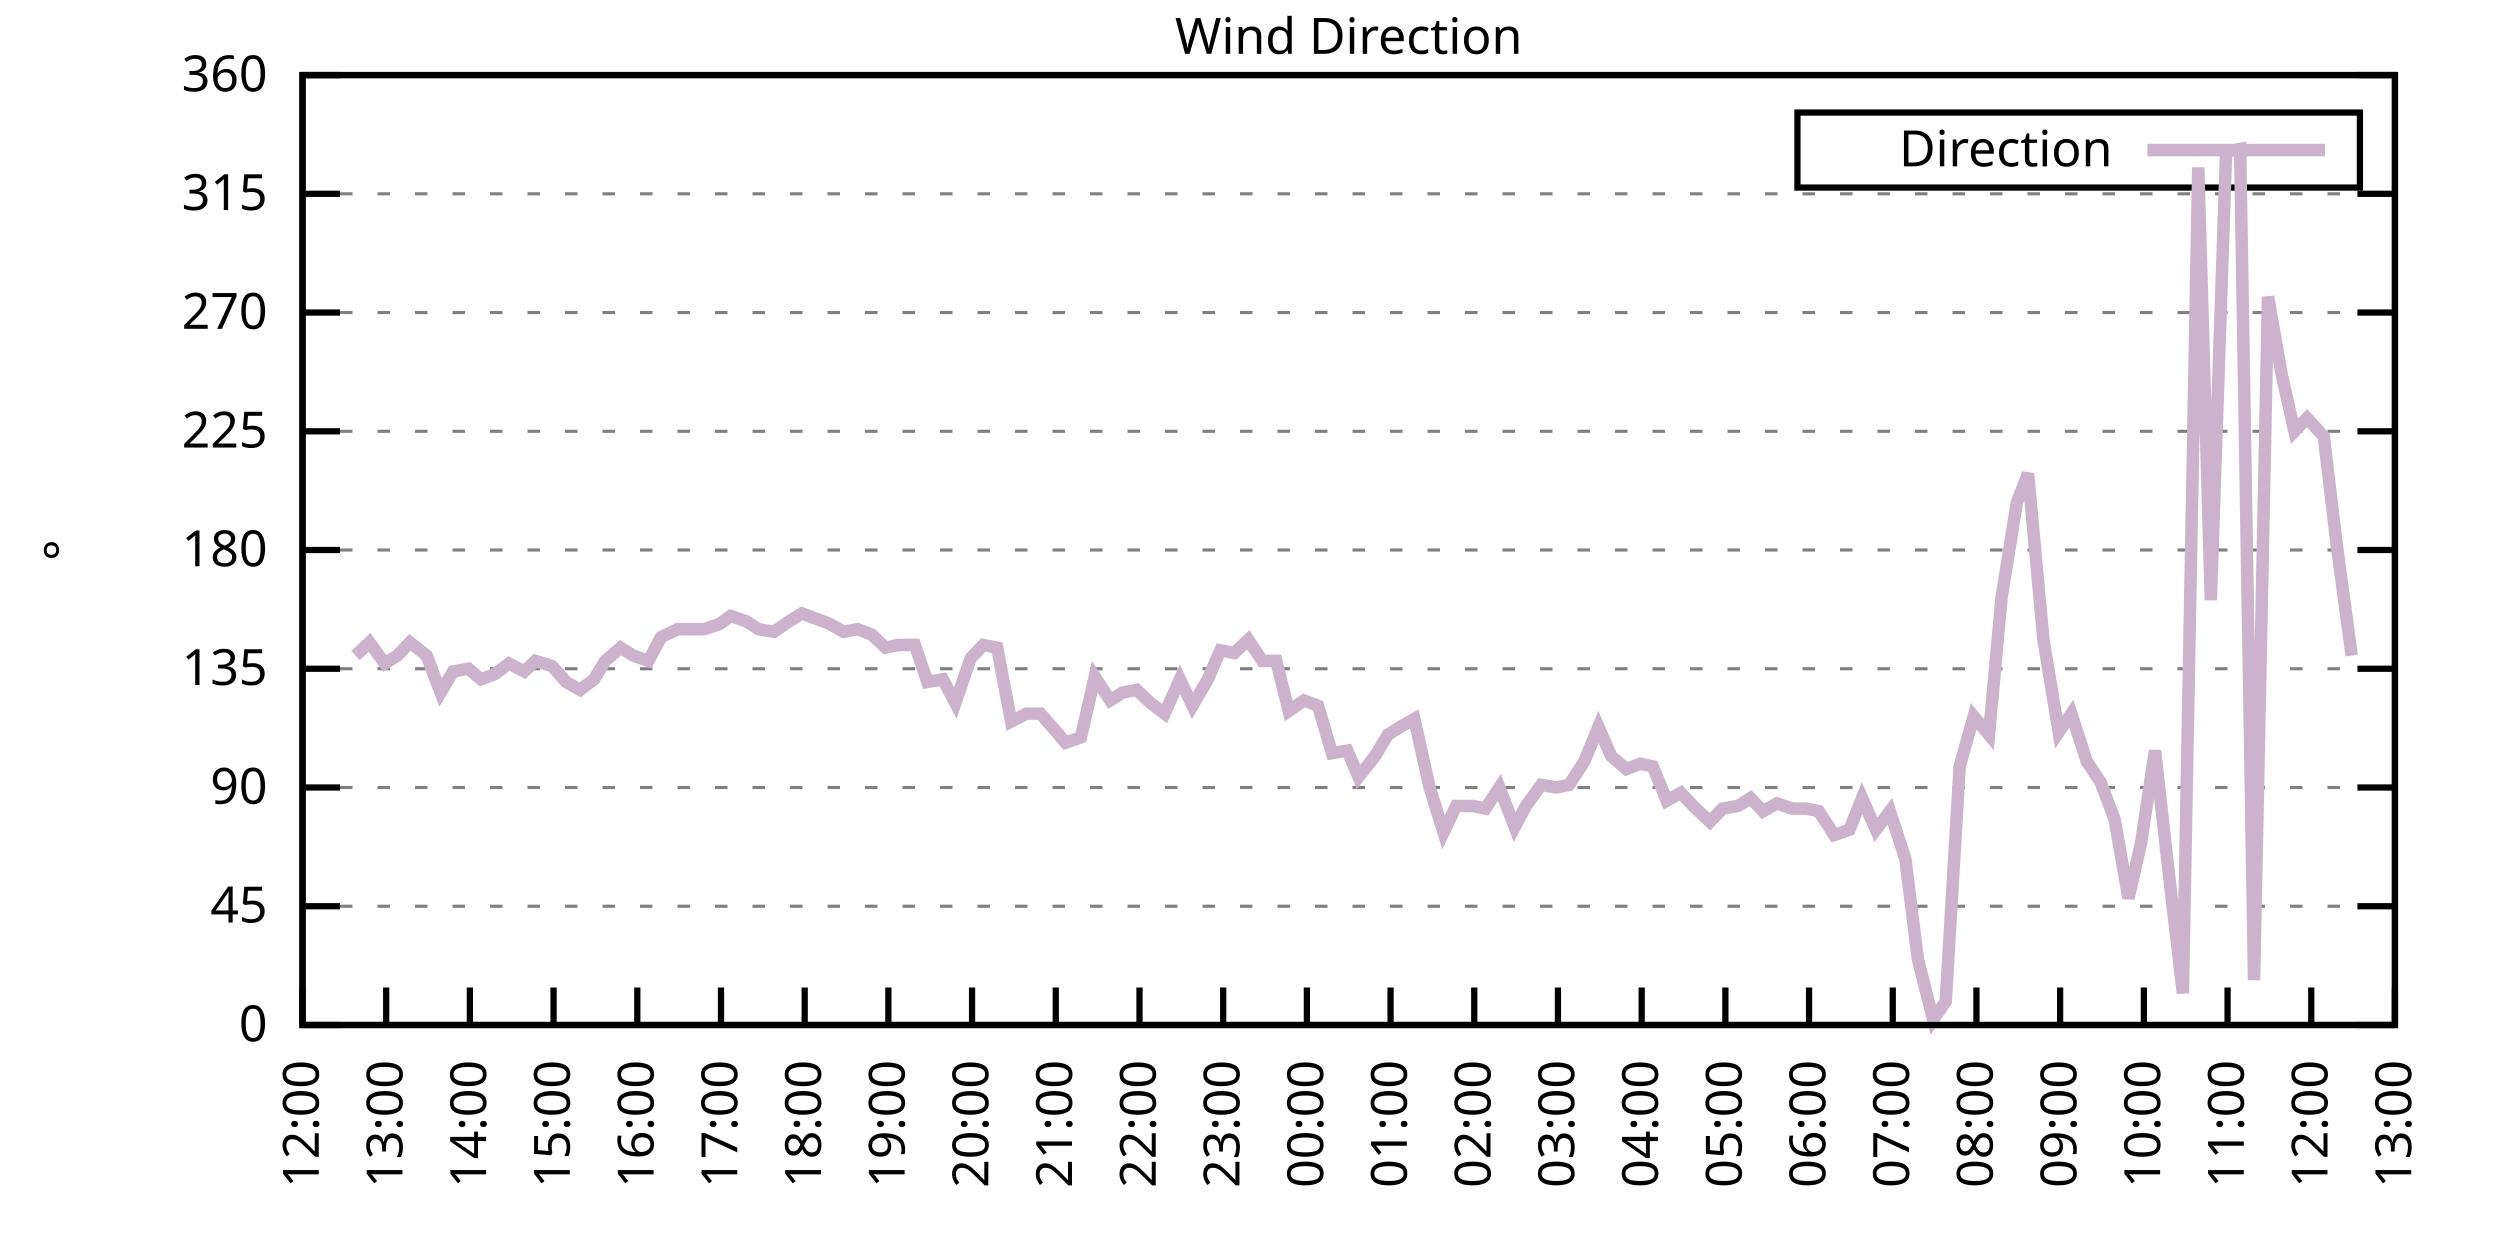
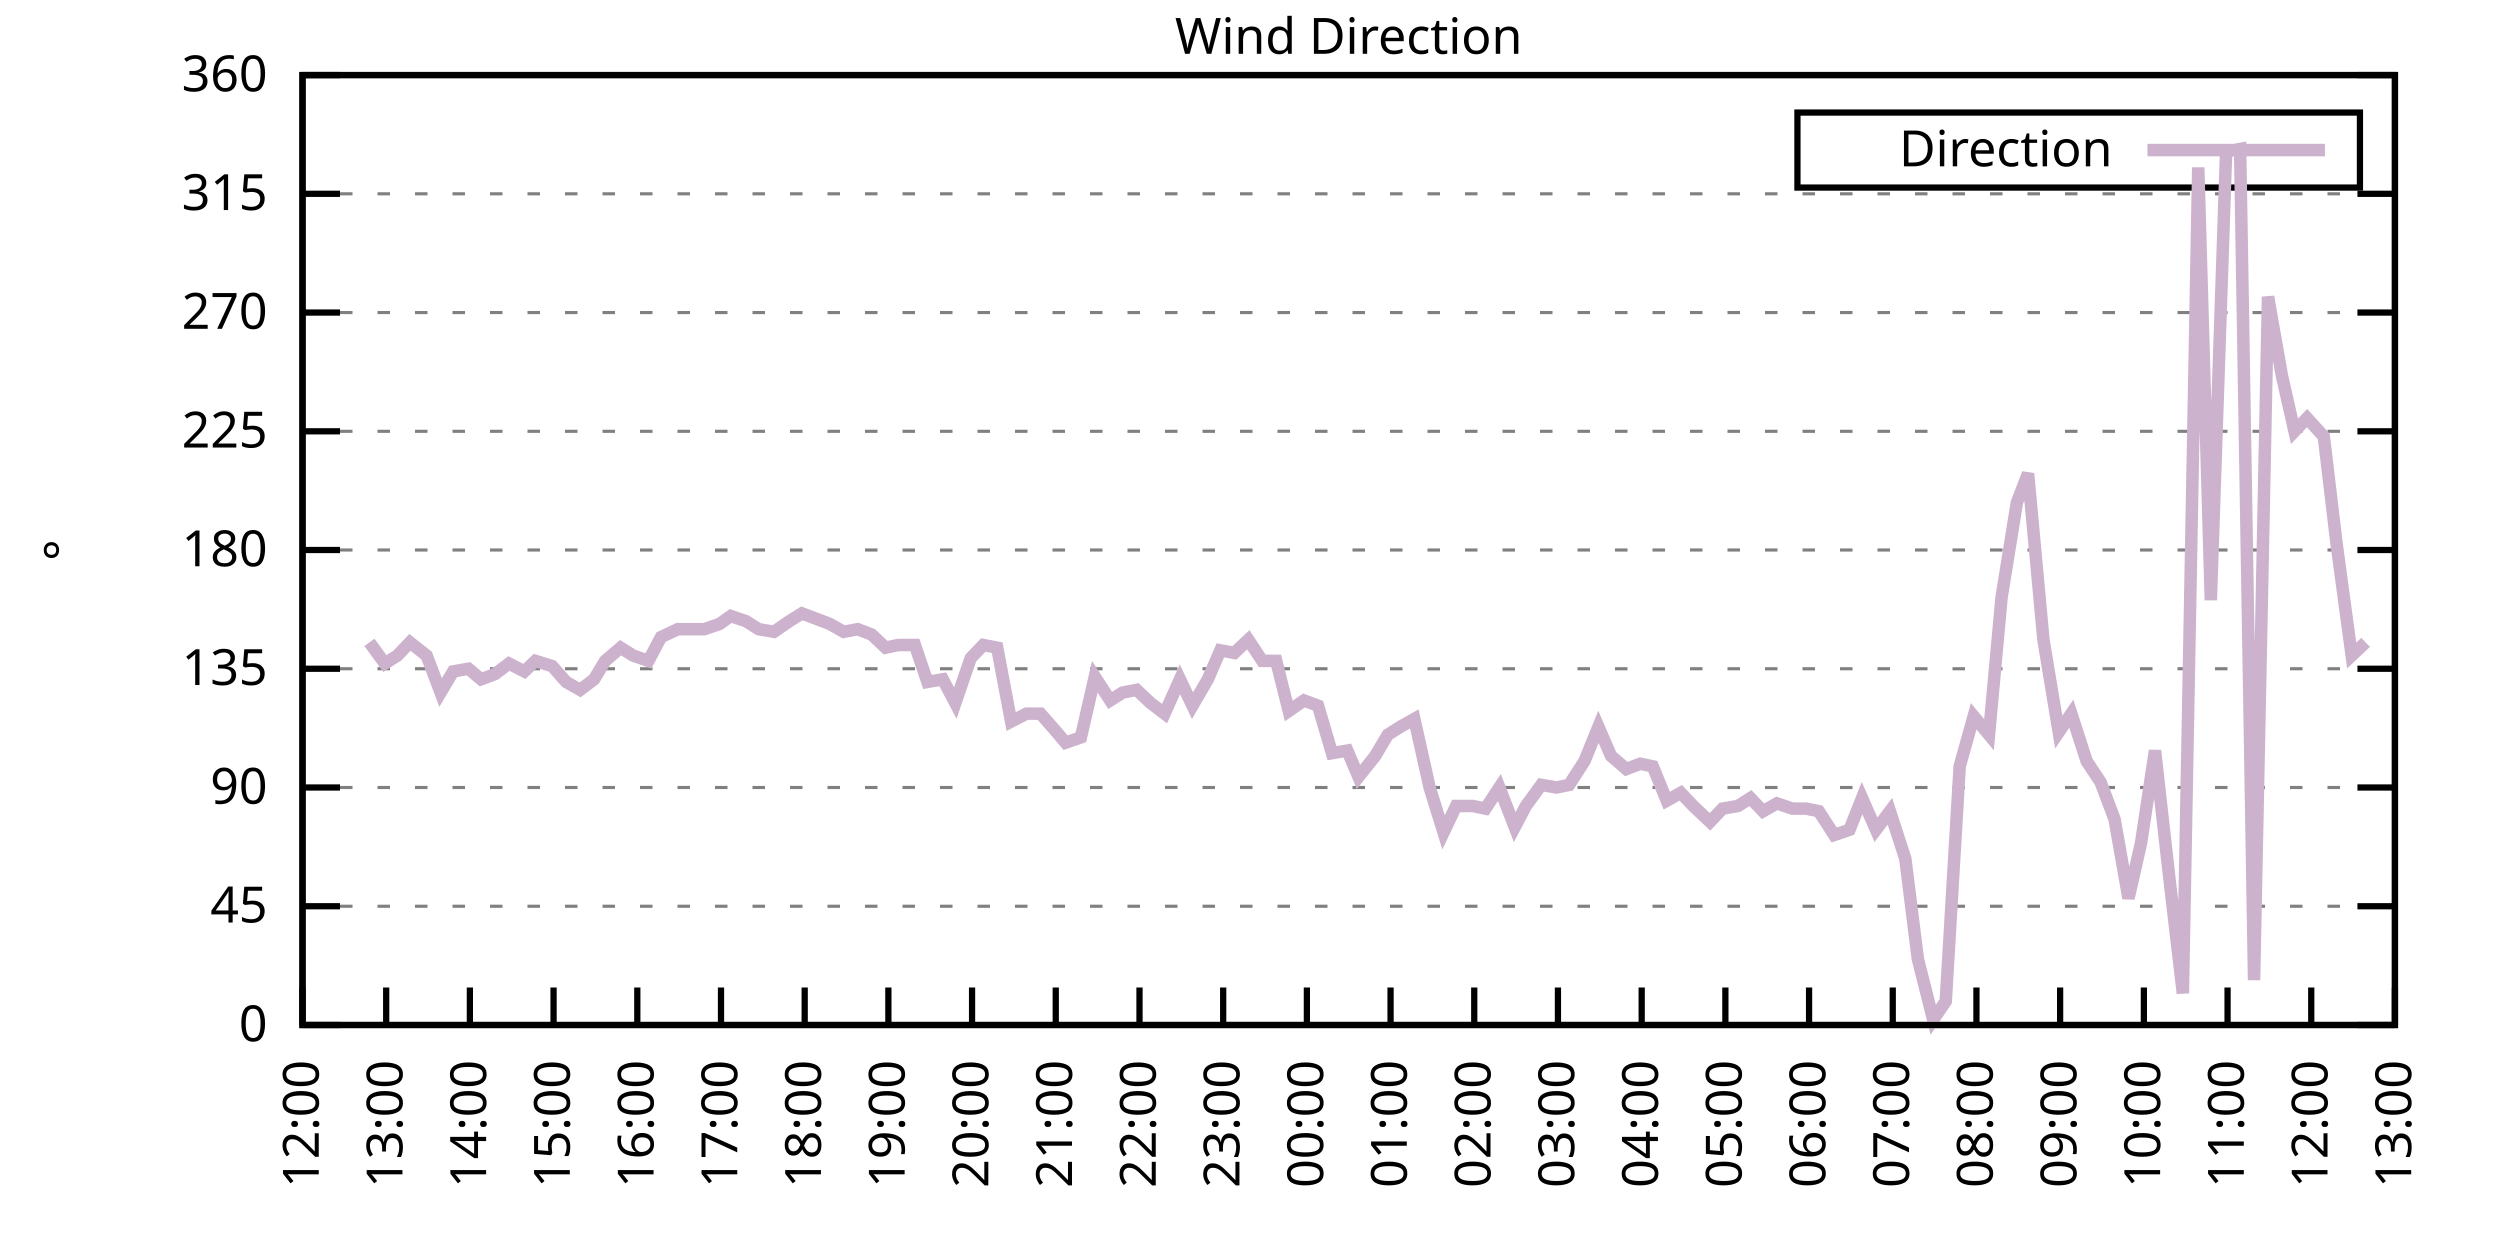
<svg xmlns="http://www.w3.org/2000/svg" xmlns:xlink="http://www.w3.org/1999/xlink" width="400" height="200" viewBox="0 0 400 200">
  <g id="gnuplot_canvas">
    <rect x="0" y="0" width="400" height="200" fill="none" />
    <defs>
      <circle id="gpDot" r="0.5" stroke-width="0.5" stroke="currentColor" />
      <path id="gpPt0" stroke-width="0.333" stroke="currentColor" d="M-1,0 h2 M0,-1 v2" />
      <path id="gpPt1" stroke-width="0.333" stroke="currentColor" d="M-1,-1 L1,1 M1,-1 L-1,1" />
      <path id="gpPt2" stroke-width="0.333" stroke="currentColor" d="M-1,0 L1,0 M0,-1 L0,1 M-1,-1 L1,1 M-1,1 L1,-1" />
      <rect id="gpPt3" stroke-width="0.333" stroke="currentColor" x="-1" y="-1" width="2" height="2" />
      <rect id="gpPt4" stroke-width="0.333" stroke="currentColor" fill="currentColor" x="-1" y="-1" width="2" height="2" />
      <circle id="gpPt5" stroke-width="0.333" stroke="currentColor" cx="0" cy="0" r="1" />
      <use xlink:href="#gpPt5" id="gpPt6" fill="currentColor" stroke="none" />
      <path id="gpPt7" stroke-width="0.333" stroke="currentColor" d="M0,-1.33 L-1.33,0.67 L1.33,0.67 z" />
      <use xlink:href="#gpPt7" id="gpPt8" fill="currentColor" stroke="none" />
      <use xlink:href="#gpPt7" id="gpPt9" stroke="currentColor" transform="rotate(180)" />
      <use xlink:href="#gpPt9" id="gpPt10" fill="currentColor" stroke="none" />
      <use xlink:href="#gpPt3" id="gpPt11" stroke="currentColor" transform="rotate(45)" />
      <use xlink:href="#gpPt11" id="gpPt12" fill="currentColor" stroke="none" />
      <path id="gpPt13" stroke-width="0.333" stroke="currentColor" d="M0,1.330 L1.265,0.411 L0.782,-1.067 L-0.782,-1.076 L-1.265,0.411 z" />
      <use xlink:href="#gpPt13" id="gpPt14" fill="currentColor" stroke="none" />
      <filter id="textbox" filterUnits="objectBoundingBox" x="0" y="0" height="1" width="1">
        <feFlood flood-color="white" flood-opacity="1" result="bgnd" />
        <feComposite in="SourceGraphic" in2="bgnd" operator="atop" />
      </filter>
      <filter id="greybox" filterUnits="objectBoundingBox" x="0" y="0" height="1" width="1">
        <feFlood flood-color="lightgrey" flood-opacity="1" result="grey" />
        <feComposite in="SourceGraphic" in2="grey" operator="atop" />
      </filter>
    </defs>
    <g fill="none" color="white" stroke="currentColor" stroke-width="1.00" stroke-linecap="butt" stroke-linejoin="miter">
</g>
    <g fill="none" color="black" stroke="currentColor" stroke-width="1.00" stroke-linecap="butt" stroke-linejoin="miter">
      <g stroke="none" shape-rendering="crispEdges">
        <polygon fill="rgb(255, 255, 255)" points="48.40,164.00 383.18,164.00 383.18,12.02 48.40,12.02 " />
      </g>
    </g>
    <g fill="none" color="black" stroke="currentColor" stroke-width="1.00" stroke-linecap="butt" stroke-linejoin="miter">
</g>
    <g fill="none" color="black" stroke="black" stroke-width="0.50" stroke-linecap="butt" stroke-linejoin="miter">
</g>
    <g fill="none" color="gray" stroke="currentColor" stroke-width="0.50" stroke-linecap="butt" stroke-linejoin="miter">
      <path stroke="gray" stroke-dasharray="2,4" class="gridline" d="M48.40,164.00 L383.19,164.00  " />
    </g>
    <g fill="none" color="gray" stroke="gray" stroke-width="1.00" stroke-linecap="butt" stroke-linejoin="miter">
</g>
    <g fill="none" color="black" stroke="currentColor" stroke-width="1.00" stroke-linecap="butt" stroke-linejoin="miter">
      <path stroke="black" d="M48.40,164.00 L54.40,164.00 M383.19,164.00 L377.19,164.00  " />
      <g transform="translate(42.80,166.60)" stroke="none" fill="black" font-family="Sans" font-size="8.00" text-anchor="end">
        <text>
          <tspan font-family="Sans"> 0</tspan>
        </text>
      </g>
    </g>
    <g fill="none" color="black" stroke="currentColor" stroke-width="1.00" stroke-linecap="butt" stroke-linejoin="miter">
</g>
    <g fill="none" color="black" stroke="black" stroke-width="0.50" stroke-linecap="butt" stroke-linejoin="miter">
</g>
    <g fill="none" color="gray" stroke="currentColor" stroke-width="0.50" stroke-linecap="butt" stroke-linejoin="miter">
      <path stroke="gray" stroke-dasharray="2,4" class="gridline" d="M48.40,145.00 L383.19,145.00  " />
    </g>
    <g fill="none" color="gray" stroke="gray" stroke-width="1.00" stroke-linecap="butt" stroke-linejoin="miter">
</g>
    <g fill="none" color="black" stroke="currentColor" stroke-width="1.00" stroke-linecap="butt" stroke-linejoin="miter">
      <path stroke="black" d="M48.40,145.00 L54.40,145.00 M383.19,145.00 L377.19,145.00  " />
      <g transform="translate(42.80,147.60)" stroke="none" fill="black" font-family="Sans" font-size="8.00" text-anchor="end">
        <text>
          <tspan font-family="Sans"> 45</tspan>
        </text>
      </g>
    </g>
    <g fill="none" color="black" stroke="currentColor" stroke-width="1.00" stroke-linecap="butt" stroke-linejoin="miter">
</g>
    <g fill="none" color="black" stroke="black" stroke-width="0.50" stroke-linecap="butt" stroke-linejoin="miter">
</g>
    <g fill="none" color="gray" stroke="currentColor" stroke-width="0.50" stroke-linecap="butt" stroke-linejoin="miter">
      <path stroke="gray" stroke-dasharray="2,4" class="gridline" d="M48.40,126.00 L383.19,126.00  " />
    </g>
    <g fill="none" color="gray" stroke="gray" stroke-width="1.00" stroke-linecap="butt" stroke-linejoin="miter">
</g>
    <g fill="none" color="black" stroke="currentColor" stroke-width="1.00" stroke-linecap="butt" stroke-linejoin="miter">
      <path stroke="black" d="M48.40,126.00 L54.40,126.00 M383.19,126.00 L377.19,126.00  " />
      <g transform="translate(42.80,128.60)" stroke="none" fill="black" font-family="Sans" font-size="8.00" text-anchor="end">
        <text>
          <tspan font-family="Sans"> 90</tspan>
        </text>
      </g>
    </g>
    <g fill="none" color="black" stroke="currentColor" stroke-width="1.00" stroke-linecap="butt" stroke-linejoin="miter">
</g>
    <g fill="none" color="black" stroke="black" stroke-width="0.50" stroke-linecap="butt" stroke-linejoin="miter">
</g>
    <g fill="none" color="gray" stroke="currentColor" stroke-width="0.50" stroke-linecap="butt" stroke-linejoin="miter">
      <path stroke="gray" stroke-dasharray="2,4" class="gridline" d="M48.40,107.00 L383.19,107.00  " />
    </g>
    <g fill="none" color="gray" stroke="gray" stroke-width="1.00" stroke-linecap="butt" stroke-linejoin="miter">
</g>
    <g fill="none" color="black" stroke="currentColor" stroke-width="1.00" stroke-linecap="butt" stroke-linejoin="miter">
      <path stroke="black" d="M48.40,107.00 L54.40,107.00 M383.19,107.00 L377.19,107.00  " />
      <g transform="translate(42.80,109.60)" stroke="none" fill="black" font-family="Sans" font-size="8.00" text-anchor="end">
        <text>
          <tspan font-family="Sans"> 135</tspan>
        </text>
      </g>
    </g>
    <g fill="none" color="black" stroke="currentColor" stroke-width="1.00" stroke-linecap="butt" stroke-linejoin="miter">
</g>
    <g fill="none" color="black" stroke="black" stroke-width="0.50" stroke-linecap="butt" stroke-linejoin="miter">
</g>
    <g fill="none" color="gray" stroke="currentColor" stroke-width="0.50" stroke-linecap="butt" stroke-linejoin="miter">
      <path stroke="gray" stroke-dasharray="2,4" class="gridline" d="M48.40,88.00 L383.19,88.00  " />
    </g>
    <g fill="none" color="gray" stroke="gray" stroke-width="1.00" stroke-linecap="butt" stroke-linejoin="miter">
</g>
    <g fill="none" color="black" stroke="currentColor" stroke-width="1.00" stroke-linecap="butt" stroke-linejoin="miter">
      <path stroke="black" d="M48.40,88.00 L54.40,88.00 M383.19,88.00 L377.19,88.00  " />
      <g transform="translate(42.80,90.60)" stroke="none" fill="black" font-family="Sans" font-size="8.00" text-anchor="end">
        <text>
          <tspan font-family="Sans"> 180</tspan>
        </text>
      </g>
    </g>
    <g fill="none" color="black" stroke="currentColor" stroke-width="1.00" stroke-linecap="butt" stroke-linejoin="miter">
</g>
    <g fill="none" color="black" stroke="black" stroke-width="0.50" stroke-linecap="butt" stroke-linejoin="miter">
</g>
    <g fill="none" color="gray" stroke="currentColor" stroke-width="0.50" stroke-linecap="butt" stroke-linejoin="miter">
      <path stroke="gray" stroke-dasharray="2,4" class="gridline" d="M48.40,69.01 L383.19,69.01  " />
    </g>
    <g fill="none" color="gray" stroke="gray" stroke-width="1.00" stroke-linecap="butt" stroke-linejoin="miter">
</g>
    <g fill="none" color="black" stroke="currentColor" stroke-width="1.00" stroke-linecap="butt" stroke-linejoin="miter">
      <path stroke="black" d="M48.40,69.01 L54.40,69.01 M383.19,69.01 L377.19,69.01  " />
      <g transform="translate(42.80,71.61)" stroke="none" fill="black" font-family="Sans" font-size="8.00" text-anchor="end">
        <text>
          <tspan font-family="Sans"> 225</tspan>
        </text>
      </g>
    </g>
    <g fill="none" color="black" stroke="currentColor" stroke-width="1.00" stroke-linecap="butt" stroke-linejoin="miter">
</g>
    <g fill="none" color="black" stroke="black" stroke-width="0.50" stroke-linecap="butt" stroke-linejoin="miter">
</g>
    <g fill="none" color="gray" stroke="currentColor" stroke-width="0.50" stroke-linecap="butt" stroke-linejoin="miter">
      <path stroke="gray" stroke-dasharray="2,4" class="gridline" d="M48.40,50.01 L383.19,50.01  " />
    </g>
    <g fill="none" color="gray" stroke="gray" stroke-width="1.00" stroke-linecap="butt" stroke-linejoin="miter">
</g>
    <g fill="none" color="black" stroke="currentColor" stroke-width="1.00" stroke-linecap="butt" stroke-linejoin="miter">
      <path stroke="black" d="M48.40,50.01 L54.40,50.01 M383.19,50.01 L377.19,50.01  " />
      <g transform="translate(42.80,52.61)" stroke="none" fill="black" font-family="Sans" font-size="8.00" text-anchor="end">
        <text>
          <tspan font-family="Sans"> 270</tspan>
        </text>
      </g>
    </g>
    <g fill="none" color="black" stroke="currentColor" stroke-width="1.00" stroke-linecap="butt" stroke-linejoin="miter">
</g>
    <g fill="none" color="black" stroke="black" stroke-width="0.50" stroke-linecap="butt" stroke-linejoin="miter">
</g>
    <g fill="none" color="gray" stroke="currentColor" stroke-width="0.50" stroke-linecap="butt" stroke-linejoin="miter">
      <path stroke="gray" stroke-dasharray="2,4" class="gridline" d="M48.40,31.01 L383.19,31.01  " />
    </g>
    <g fill="none" color="gray" stroke="gray" stroke-width="1.00" stroke-linecap="butt" stroke-linejoin="miter">
</g>
    <g fill="none" color="black" stroke="currentColor" stroke-width="1.00" stroke-linecap="butt" stroke-linejoin="miter">
      <path stroke="black" d="M48.40,31.01 L54.40,31.01 M383.19,31.01 L377.19,31.01  " />
      <g transform="translate(42.80,33.61)" stroke="none" fill="black" font-family="Sans" font-size="8.00" text-anchor="end">
        <text>
          <tspan font-family="Sans"> 315</tspan>
        </text>
      </g>
    </g>
    <g fill="none" color="black" stroke="currentColor" stroke-width="1.00" stroke-linecap="butt" stroke-linejoin="miter">
</g>
    <g fill="none" color="black" stroke="black" stroke-width="0.50" stroke-linecap="butt" stroke-linejoin="miter">
</g>
    <g fill="none" color="gray" stroke="currentColor" stroke-width="0.50" stroke-linecap="butt" stroke-linejoin="miter">
      <path stroke="gray" stroke-dasharray="2,4" class="gridline" d="M48.40,12.01 L383.19,12.01  " />
    </g>
    <g fill="none" color="gray" stroke="gray" stroke-width="1.00" stroke-linecap="butt" stroke-linejoin="miter">
</g>
    <g fill="none" color="black" stroke="currentColor" stroke-width="1.00" stroke-linecap="butt" stroke-linejoin="miter">
      <path stroke="black" d="M48.40,12.01 L54.40,12.01 M383.19,12.01 L377.19,12.01  " />
      <g transform="translate(42.80,14.61)" stroke="none" fill="black" font-family="Sans" font-size="8.00" text-anchor="end">
        <text>
          <tspan font-family="Sans"> 360</tspan>
        </text>
      </g>
    </g>
    <g fill="none" color="black" stroke="currentColor" stroke-width="1.00" stroke-linecap="butt" stroke-linejoin="miter">
      <path stroke="black" d="M48.40,164.00 L48.40,158.00  " />
      <g transform="translate(51.00,169.60) rotate(270.00)" stroke="none" fill="black" font-family="Sans" font-size="8.00" text-anchor="end">
        <text>
          <tspan font-family="Sans">12:00</tspan>
        </text>
      </g>
    </g>
    <g fill="none" color="black" stroke="currentColor" stroke-width="1.00" stroke-linecap="butt" stroke-linejoin="miter">
      <path stroke="black" d="M61.79,164.00 L61.79,158.00  " />
      <g transform="translate(64.39,169.60) rotate(270.00)" stroke="none" fill="black" font-family="Sans" font-size="8.00" text-anchor="end">
        <text>
          <tspan font-family="Sans">13:00</tspan>
        </text>
      </g>
    </g>
    <g fill="none" color="black" stroke="currentColor" stroke-width="1.00" stroke-linecap="butt" stroke-linejoin="miter">
      <path stroke="black" d="M75.18,164.00 L75.18,158.00  " />
      <g transform="translate(77.78,169.60) rotate(270.00)" stroke="none" fill="black" font-family="Sans" font-size="8.00" text-anchor="end">
        <text>
          <tspan font-family="Sans">14:00</tspan>
        </text>
      </g>
    </g>
    <g fill="none" color="black" stroke="currentColor" stroke-width="1.00" stroke-linecap="butt" stroke-linejoin="miter">
      <path stroke="black" d="M88.57,164.00 L88.57,158.00  " />
      <g transform="translate(91.17,169.60) rotate(270.00)" stroke="none" fill="black" font-family="Sans" font-size="8.00" text-anchor="end">
        <text>
          <tspan font-family="Sans">15:00</tspan>
        </text>
      </g>
    </g>
    <g fill="none" color="black" stroke="currentColor" stroke-width="1.00" stroke-linecap="butt" stroke-linejoin="miter">
      <path stroke="black" d="M101.97,164.00 L101.97,158.00  " />
      <g transform="translate(104.57,169.60) rotate(270.00)" stroke="none" fill="black" font-family="Sans" font-size="8.00" text-anchor="end">
        <text>
          <tspan font-family="Sans">16:00</tspan>
        </text>
      </g>
    </g>
    <g fill="none" color="black" stroke="currentColor" stroke-width="1.00" stroke-linecap="butt" stroke-linejoin="miter">
      <path stroke="black" d="M115.36,164.00 L115.36,158.00  " />
      <g transform="translate(117.96,169.60) rotate(270.00)" stroke="none" fill="black" font-family="Sans" font-size="8.00" text-anchor="end">
        <text>
          <tspan font-family="Sans">17:00</tspan>
        </text>
      </g>
    </g>
    <g fill="none" color="black" stroke="currentColor" stroke-width="1.00" stroke-linecap="butt" stroke-linejoin="miter">
      <path stroke="black" d="M128.75,164.00 L128.75,158.00  " />
      <g transform="translate(131.35,169.60) rotate(270.00)" stroke="none" fill="black" font-family="Sans" font-size="8.00" text-anchor="end">
        <text>
          <tspan font-family="Sans">18:00</tspan>
        </text>
      </g>
    </g>
    <g fill="none" color="black" stroke="currentColor" stroke-width="1.00" stroke-linecap="butt" stroke-linejoin="miter">
      <path stroke="black" d="M142.14,164.00 L142.14,158.00  " />
      <g transform="translate(144.74,169.60) rotate(270.00)" stroke="none" fill="black" font-family="Sans" font-size="8.00" text-anchor="end">
        <text>
          <tspan font-family="Sans">19:00</tspan>
        </text>
      </g>
    </g>
    <g fill="none" color="black" stroke="currentColor" stroke-width="1.00" stroke-linecap="butt" stroke-linejoin="miter">
      <path stroke="black" d="M155.53,164.00 L155.53,158.00  " />
      <g transform="translate(158.13,169.60) rotate(270.00)" stroke="none" fill="black" font-family="Sans" font-size="8.00" text-anchor="end">
        <text>
          <tspan font-family="Sans">20:00</tspan>
        </text>
      </g>
    </g>
    <g fill="none" color="black" stroke="currentColor" stroke-width="1.00" stroke-linecap="butt" stroke-linejoin="miter">
      <path stroke="black" d="M168.92,164.00 L168.92,158.00  " />
      <g transform="translate(171.52,169.60) rotate(270.00)" stroke="none" fill="black" font-family="Sans" font-size="8.00" text-anchor="end">
        <text>
          <tspan font-family="Sans">21:00</tspan>
        </text>
      </g>
    </g>
    <g fill="none" color="black" stroke="currentColor" stroke-width="1.00" stroke-linecap="butt" stroke-linejoin="miter">
      <path stroke="black" d="M182.32,164.00 L182.32,158.00  " />
      <g transform="translate(184.92,169.60) rotate(270.00)" stroke="none" fill="black" font-family="Sans" font-size="8.00" text-anchor="end">
        <text>
          <tspan font-family="Sans">22:00</tspan>
        </text>
      </g>
    </g>
    <g fill="none" color="black" stroke="currentColor" stroke-width="1.00" stroke-linecap="butt" stroke-linejoin="miter">
      <path stroke="black" d="M195.71,164.00 L195.71,158.00  " />
      <g transform="translate(198.31,169.60) rotate(270.00)" stroke="none" fill="black" font-family="Sans" font-size="8.00" text-anchor="end">
        <text>
          <tspan font-family="Sans">23:00</tspan>
        </text>
      </g>
    </g>
    <g fill="none" color="black" stroke="currentColor" stroke-width="1.00" stroke-linecap="butt" stroke-linejoin="miter">
      <path stroke="black" d="M209.10,164.00 L209.10,158.00  " />
      <g transform="translate(211.70,169.60) rotate(270.00)" stroke="none" fill="black" font-family="Sans" font-size="8.00" text-anchor="end">
        <text>
          <tspan font-family="Sans">00:00</tspan>
        </text>
      </g>
    </g>
    <g fill="none" color="black" stroke="currentColor" stroke-width="1.00" stroke-linecap="butt" stroke-linejoin="miter">
      <path stroke="black" d="M222.49,164.00 L222.49,158.00  " />
      <g transform="translate(225.09,169.60) rotate(270.00)" stroke="none" fill="black" font-family="Sans" font-size="8.00" text-anchor="end">
        <text>
          <tspan font-family="Sans">01:00</tspan>
        </text>
      </g>
    </g>
    <g fill="none" color="black" stroke="currentColor" stroke-width="1.00" stroke-linecap="butt" stroke-linejoin="miter">
      <path stroke="black" d="M235.88,164.00 L235.88,158.00  " />
      <g transform="translate(238.48,169.60) rotate(270.00)" stroke="none" fill="black" font-family="Sans" font-size="8.00" text-anchor="end">
        <text>
          <tspan font-family="Sans">02:00</tspan>
        </text>
      </g>
    </g>
    <g fill="none" color="black" stroke="currentColor" stroke-width="1.00" stroke-linecap="butt" stroke-linejoin="miter">
      <path stroke="black" d="M249.27,164.00 L249.27,158.00  " />
      <g transform="translate(251.87,169.60) rotate(270.00)" stroke="none" fill="black" font-family="Sans" font-size="8.00" text-anchor="end">
        <text>
          <tspan font-family="Sans">03:00</tspan>
        </text>
      </g>
    </g>
    <g fill="none" color="black" stroke="currentColor" stroke-width="1.00" stroke-linecap="butt" stroke-linejoin="miter">
      <path stroke="black" d="M262.67,164.00 L262.67,158.00  " />
      <g transform="translate(265.27,169.60) rotate(270.00)" stroke="none" fill="black" font-family="Sans" font-size="8.00" text-anchor="end">
        <text>
          <tspan font-family="Sans">04:00</tspan>
        </text>
      </g>
    </g>
    <g fill="none" color="black" stroke="currentColor" stroke-width="1.00" stroke-linecap="butt" stroke-linejoin="miter">
      <path stroke="black" d="M276.06,164.00 L276.06,158.00  " />
      <g transform="translate(278.66,169.60) rotate(270.00)" stroke="none" fill="black" font-family="Sans" font-size="8.00" text-anchor="end">
        <text>
          <tspan font-family="Sans">05:00</tspan>
        </text>
      </g>
    </g>
    <g fill="none" color="black" stroke="currentColor" stroke-width="1.00" stroke-linecap="butt" stroke-linejoin="miter">
      <path stroke="black" d="M289.45,164.00 L289.45,158.00  " />
      <g transform="translate(292.05,169.60) rotate(270.00)" stroke="none" fill="black" font-family="Sans" font-size="8.00" text-anchor="end">
        <text>
          <tspan font-family="Sans">06:00</tspan>
        </text>
      </g>
    </g>
    <g fill="none" color="black" stroke="currentColor" stroke-width="1.00" stroke-linecap="butt" stroke-linejoin="miter">
      <path stroke="black" d="M302.84,164.00 L302.84,158.00  " />
      <g transform="translate(305.44,169.60) rotate(270.00)" stroke="none" fill="black" font-family="Sans" font-size="8.00" text-anchor="end">
        <text>
          <tspan font-family="Sans">07:00</tspan>
        </text>
      </g>
    </g>
    <g fill="none" color="black" stroke="currentColor" stroke-width="1.00" stroke-linecap="butt" stroke-linejoin="miter">
      <path stroke="black" d="M316.23,164.00 L316.23,158.00  " />
      <g transform="translate(318.83,169.60) rotate(270.00)" stroke="none" fill="black" font-family="Sans" font-size="8.00" text-anchor="end">
        <text>
          <tspan font-family="Sans">08:00</tspan>
        </text>
      </g>
    </g>
    <g fill="none" color="black" stroke="currentColor" stroke-width="1.00" stroke-linecap="butt" stroke-linejoin="miter">
      <path stroke="black" d="M329.62,164.00 L329.62,158.00  " />
      <g transform="translate(332.22,169.60) rotate(270.00)" stroke="none" fill="black" font-family="Sans" font-size="8.00" text-anchor="end">
        <text>
          <tspan font-family="Sans">09:00</tspan>
        </text>
      </g>
    </g>
    <g fill="none" color="black" stroke="currentColor" stroke-width="1.00" stroke-linecap="butt" stroke-linejoin="miter">
      <path stroke="black" d="M343.02,164.00 L343.02,158.00  " />
      <g transform="translate(345.62,169.60) rotate(270.00)" stroke="none" fill="black" font-family="Sans" font-size="8.00" text-anchor="end">
        <text>
          <tspan font-family="Sans">10:00</tspan>
        </text>
      </g>
    </g>
    <g fill="none" color="black" stroke="currentColor" stroke-width="1.00" stroke-linecap="butt" stroke-linejoin="miter">
      <path stroke="black" d="M356.41,164.00 L356.41,158.00  " />
      <g transform="translate(359.01,169.60) rotate(270.00)" stroke="none" fill="black" font-family="Sans" font-size="8.00" text-anchor="end">
        <text>
          <tspan font-family="Sans">11:00</tspan>
        </text>
      </g>
    </g>
    <g fill="none" color="black" stroke="currentColor" stroke-width="1.00" stroke-linecap="butt" stroke-linejoin="miter">
      <path stroke="black" d="M369.80,164.00 L369.80,158.00  " />
      <g transform="translate(372.40,169.60) rotate(270.00)" stroke="none" fill="black" font-family="Sans" font-size="8.00" text-anchor="end">
        <text>
          <tspan font-family="Sans">12:00</tspan>
        </text>
      </g>
    </g>
    <g fill="none" color="black" stroke="currentColor" stroke-width="1.00" stroke-linecap="butt" stroke-linejoin="miter">
      <path stroke="black" d="M383.19,164.00 L383.19,158.00  " />
      <g transform="translate(385.79,169.60) rotate(270.00)" stroke="none" fill="black" font-family="Sans" font-size="8.00" text-anchor="end">
        <text>
          <tspan font-family="Sans">13:00</tspan>
        </text>
      </g>
    </g>
    <g fill="none" color="black" stroke="currentColor" stroke-width="1.00" stroke-linecap="butt" stroke-linejoin="miter">
</g>
    <g fill="none" color="black" stroke="currentColor" stroke-width="1.00" stroke-linecap="butt" stroke-linejoin="miter">
      <path stroke="black" d="M48.40,12.01 L48.40,164.00 L383.19,164.00 L383.19,12.01 L48.40,12.01 Z  " />
    </g>
    <g fill="none" color="black" stroke="currentColor" stroke-width="1.00" stroke-linecap="butt" stroke-linejoin="miter">
</g>
    <g fill="none" color="black" stroke="currentColor" stroke-width="1.00" stroke-linecap="butt" stroke-linejoin="miter">
      <path stroke="black" d="M287.59,30.01 L287.59,18.01 L377.59,18.01 L377.59,30.01 L287.59,30.01 Z  " />
    </g>
    <g id="Wind_direction_plot_1">
      <g fill="none" color="white" stroke="black" stroke-width="2.00" stroke-linecap="butt" stroke-linejoin="miter">
</g>
      <g fill="none" color="black" stroke="currentColor" stroke-width="2.00" stroke-linecap="butt" stroke-linejoin="miter">
        <g transform="translate(337.99,26.61)" stroke="none" fill="black" font-family="Sans" font-size="8.00" text-anchor="end">
          <text>
            <tspan font-family="Sans">Direction</tspan>
          </text>
        </g>
      </g>
      <g fill="none" color="black" stroke="currentColor" stroke-width="2.00" stroke-linecap="butt" stroke-linejoin="miter">
-         <path stroke="rgb(204, 178, 204)" d="M343.59,24.01 L371.99,24.01 M56.88,104.89 L59.11,102.78 L61.57,106.16 L63.58,104.89 L65.59,102.78 L68.26,104.89   L70.50,110.80 L72.50,107.43 L74.96,107.00 L76.97,108.69 L79.20,107.85 L81.43,106.16 L83.89,107.43 L85.67,105.74   L88.35,106.58 L90.58,109.11 L92.82,110.38 L95.05,108.69 L96.83,105.74 L99.29,103.63 L101.30,104.89 L103.75,105.74   L105.76,101.94 L108.44,100.67 L110.22,100.67 L112.68,100.67 L115.13,99.83 L116.92,98.56 L119.38,99.40 L121.38,100.67   L123.84,101.09 L126.29,99.40 L128.30,98.14 L130.54,98.98 L132.77,99.83 L135.00,101.09 L137.23,100.67 L139.46,101.52   L141.69,103.63 L143.70,103.20 L146.38,103.20 L148.39,109.11 L150.85,108.69 L152.85,112.49 L155.31,105.31 L157.32,103.20   L159.55,103.63 L161.78,115.45 L164.24,114.18 L166.47,114.18 L168.70,116.71 L170.49,118.83 L172.94,117.98 L175.17,108.27   L177.63,112.07 L179.64,110.80 L181.87,110.38 L184.10,112.49 L186.33,114.18 L188.79,108.69 L190.80,112.91 L193.25,108.69   L195.26,104.05 L197.49,104.47 L199.73,102.36 L201.96,105.74 L204.19,105.74 L206.20,113.76 L208.65,112.07 L210.88,112.91   L213.12,120.51 L215.57,120.09 L217.36,124.31 L220.04,120.94 L222.04,117.56 L224.05,116.29 L226.29,115.03 L228.74,126.00   L230.97,133.18 L232.98,128.96 L235.66,128.96 L237.67,129.38 L239.90,126.00 L242.36,132.34 L244.14,128.96 L246.60,125.58   L249.05,126.00 L251.06,125.58 L253.51,121.78 L255.75,116.29 L257.76,120.94 L260.21,123.05 L262.44,122.20 L264.45,122.62   L266.68,128.11 L268.92,126.85 L270.92,128.96 L273.60,131.49 L275.61,129.38 L278.07,128.96 L280.07,127.69 L282.08,129.80   L284.32,128.54 L286.77,129.38 L289.00,129.38 L291.01,129.80 L293.47,133.60 L295.92,132.76 L297.93,127.69 L300.16,132.76   L302.39,129.80 L304.85,137.40 L306.86,153.45 L309.31,163.16 L311.32,160.20 L313.55,122.62 L315.79,114.60 L318.24,117.56   L320.25,95.60 L322.70,80.41 L324.49,75.76 L326.95,102.36 L329.40,117.14 L331.41,114.18 L333.86,121.78 L336.10,125.16   L338.33,131.07 L340.56,143.73 L342.57,134.87 L344.80,120.09 L347.03,139.93 L349.26,158.93 L351.72,26.79 L353.73,96.03   L356.18,24.25 L358.42,23.83 L360.65,156.82 L362.88,47.47 L365.11,60.14 L367.12,69.01 L369.13,66.90 L371.81,69.85   L373.82,86.74 L376.27,104.89  " />
+         <path stroke="rgb(204, 178, 204)" d="M343.59,24.01 L371.99,24.01 M59.11,102.78 L61.57,106.16 L63.58,104.89 L65.59,102.78 L68.26,104.89 L70.50,110.80   L72.50,107.43 L74.96,107.00 L76.97,108.69 L79.20,107.85 L81.43,106.16 L83.89,107.43 L85.67,105.74 L88.35,106.58   L90.58,109.11 L92.82,110.38 L95.05,108.69 L96.83,105.74 L99.29,103.63 L101.30,104.89 L103.75,105.74 L105.76,101.94   L108.44,100.67 L110.22,100.67 L112.68,100.67 L115.13,99.83 L116.92,98.56 L119.38,99.40 L121.38,100.67 L123.84,101.09   L126.29,99.40 L128.30,98.14 L130.54,98.98 L132.77,99.83 L135.00,101.09 L137.23,100.67 L139.46,101.52 L141.69,103.63   L143.70,103.20 L146.38,103.20 L148.39,109.11 L150.85,108.69 L152.85,112.49 L155.31,105.31 L157.32,103.20 L159.55,103.63   L161.78,115.45 L164.24,114.18 L166.47,114.18 L168.70,116.71 L170.49,118.83 L172.94,117.98 L175.17,108.27 L177.63,112.07   L179.64,110.80 L181.87,110.38 L184.10,112.49 L186.33,114.18 L188.79,108.69 L190.80,112.91 L193.25,108.69 L195.26,104.05   L197.49,104.47 L199.73,102.36 L201.96,105.74 L204.19,105.74 L206.20,113.76 L208.65,112.07 L210.88,112.91 L213.12,120.51   L215.57,120.09 L217.36,124.31 L220.04,120.94 L222.04,117.56 L224.05,116.29 L226.29,115.03 L228.74,126.00 L230.97,133.18   L232.98,128.96 L235.66,128.96 L237.67,129.38 L239.90,126.00 L242.36,132.34 L244.14,128.96 L246.60,125.58 L249.05,126.00   L251.06,125.58 L253.51,121.78 L255.75,116.29 L257.76,120.94 L260.21,123.05 L262.44,122.20 L264.45,122.62 L266.68,128.11   L268.92,126.85 L270.92,128.96 L273.60,131.49 L275.61,129.38 L278.07,128.96 L280.07,127.69 L282.08,129.80 L284.32,128.54   L286.77,129.38 L289.00,129.38 L291.01,129.80 L293.47,133.60 L295.92,132.76 L297.93,127.69 L300.16,132.76 L302.39,129.80   L304.85,137.40 L306.86,153.45 L309.31,163.16 L311.32,160.20 L313.55,122.62 L315.79,114.60 L318.24,117.56 L320.25,95.60   L322.70,80.41 L324.49,75.76 L326.95,102.36 L329.40,117.14 L331.41,114.18 L333.86,121.78 L336.10,125.16 L338.33,131.07   L340.56,143.73 L342.57,134.87 L344.80,120.09 L347.03,139.93 L349.26,158.93 L351.72,26.79 L353.73,96.03 L356.18,24.25   L358.42,23.83 L360.65,156.82 L362.88,47.47 L365.11,60.14 L367.12,69.01 L369.13,66.90 L371.81,69.85 L373.82,86.74   L376.27,104.89 L378.50,102.78  " />
      </g>
    </g>
    <g fill="none" color="black" stroke="currentColor" stroke-width="2.00" stroke-linecap="butt" stroke-linejoin="miter">
</g>
    <g fill="none" color="black" stroke="black" stroke-width="1.00" stroke-linecap="butt" stroke-linejoin="miter">
</g>
    <g fill="none" color="black" stroke="currentColor" stroke-width="1.00" stroke-linecap="butt" stroke-linejoin="miter">
      <path stroke="black" d="M48.40,12.01 L48.40,164.00 L383.19,164.00 L383.19,12.01 L48.40,12.01 Z  " />
      <g transform="translate(12.80,88.01) rotate(270.00)" stroke="none" fill="black" font-family="Sans" font-size="8.00" text-anchor="middle">
        <text>
          <tspan font-family="Sans">°</tspan>
        </text>
      </g>
    </g>
    <g fill="none" color="black" stroke="currentColor" stroke-width="1.00" stroke-linecap="butt" stroke-linejoin="miter">
</g>
    <g fill="none" color="black" stroke="currentColor" stroke-width="1.00" stroke-linecap="butt" stroke-linejoin="miter">
      <g transform="translate(215.79,8.61)" stroke="none" fill="black" font-family="Sans" font-size="8.00" text-anchor="middle">
        <text>
          <tspan font-family="Sans">Wind Direction</tspan>
        </text>
      </g>
    </g>
    <g fill="none" color="black" stroke="currentColor" stroke-width="1.00" stroke-linecap="butt" stroke-linejoin="miter">
</g>
  </g>
</svg>
